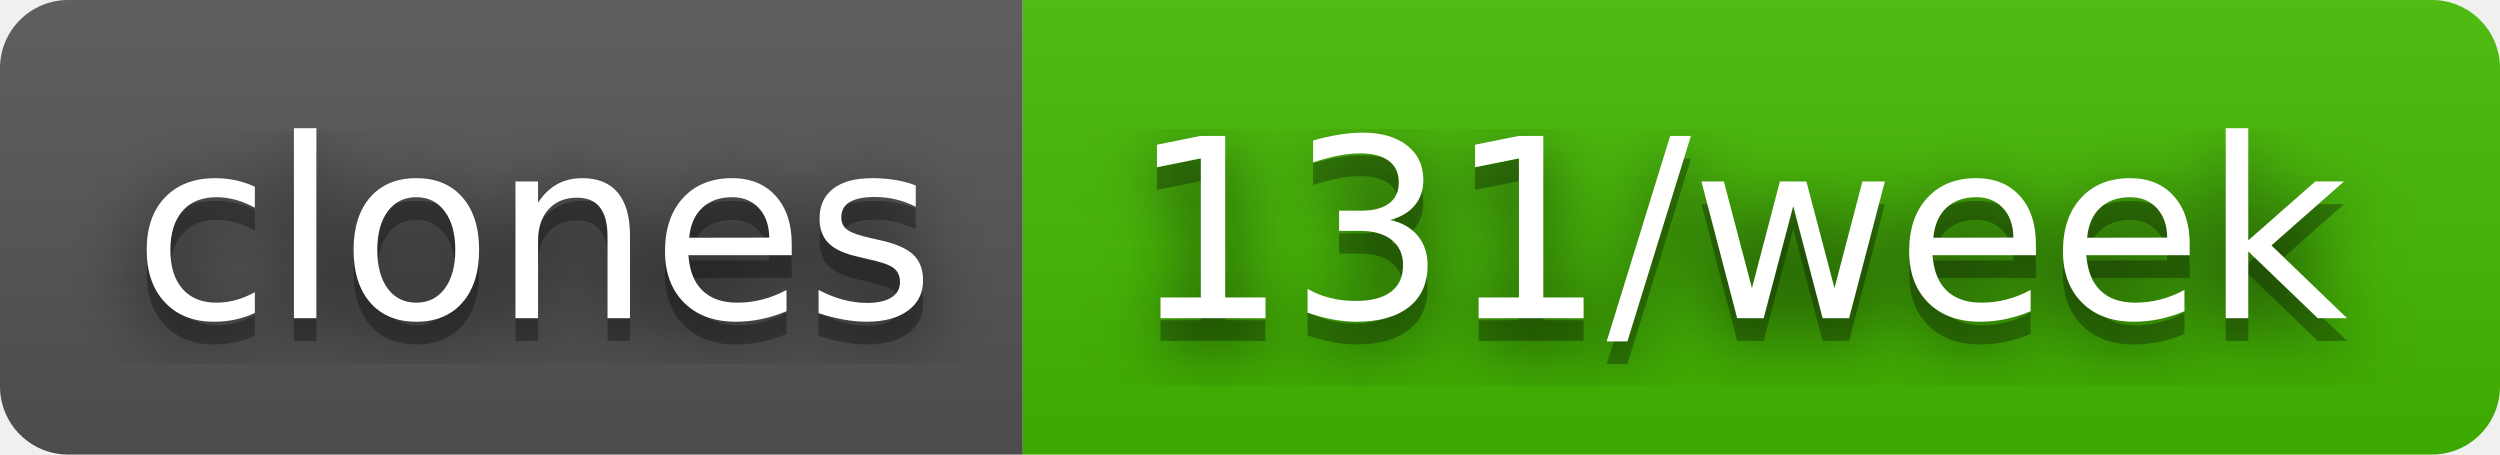
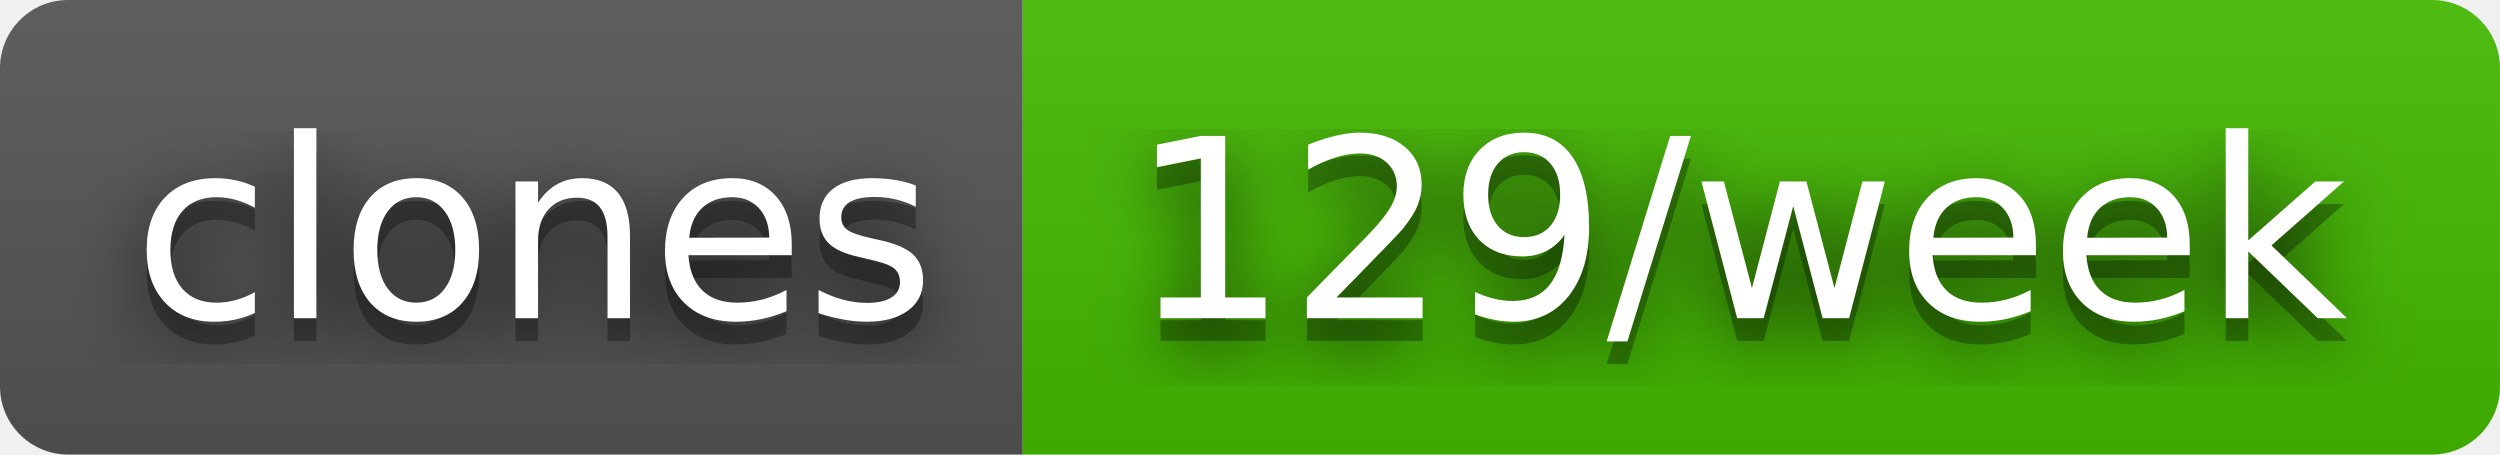
- <svg xmlns="http://www.w3.org/2000/svg" width="110" height="20" role="img" aria-label="clones: 131/week">
+ <svg xmlns="http://www.w3.org/2000/svg" width="110" height="20" role="img" aria-label="clones: 129/week">
  <filter id="blur">
    <feGaussianBlur in="SourceGraphic" stdDeviation="16" />
  </filter>
  <linearGradient id="s" x2="0" y2="100%">
    <stop offset="0" stop-color="#bbb" stop-opacity=".1" />
    <stop offset="1" stop-opacity=".1" />
  </linearGradient>
  <clipPath id="r">
    <rect width="110" height="20" rx="3" fill="#fff" />
  </clipPath>
  <g clip-path="url(#r)">
    <rect width="45" height="20" fill="#555" />
    <rect x="45" width="65" height="20" fill="#4b0" />
    <rect width="110" height="20" fill="url(#s)" />
  </g>
  <g fill="#fff" text-anchor="middle" font-family="Verdana,Geneva,DejaVu Sans,sans-serif" text-rendering="geometricPrecision" font-size="110">
    <text aria-hidden="true" x="235" y="150" fill="#010101" fill-opacity=".80" filter="url(#blur)" transform="scale(.1)" textLength="350">clones</text>
    <text aria-hidden="true" x="235" y="150" fill="#010101" fill-opacity=".3" transform="scale(.1)" textLength="350">clones</text>
    <text x="235" y="140" transform="scale(.1)" fill="#fff" textLength="350">clones</text>
-     <text aria-hidden="true" x="765" y="150" fill="#010101" fill-opacity=".80" filter="url(#blur)" transform="scale(.1)" textLength="550">131/week</text>
-     <text aria-hidden="true" x="765" y="150" fill="#010101" fill-opacity=".3" transform="scale(.1)" textLength="550">131/week</text>
-     <text x="765" y="140" transform="scale(.1)" fill="#fff" textLength="550">131/week</text>
+     <text aria-hidden="true" x="765" y="150" fill="#010101" fill-opacity=".80" filter="url(#blur)" transform="scale(.1)" textLength="550">129/week</text>
+     <text aria-hidden="true" x="765" y="150" fill="#010101" fill-opacity=".3" transform="scale(.1)" textLength="550">129/week</text>
+     <text x="765" y="140" transform="scale(.1)" fill="#fff" textLength="550">129/week</text>
  </g>
</svg>
